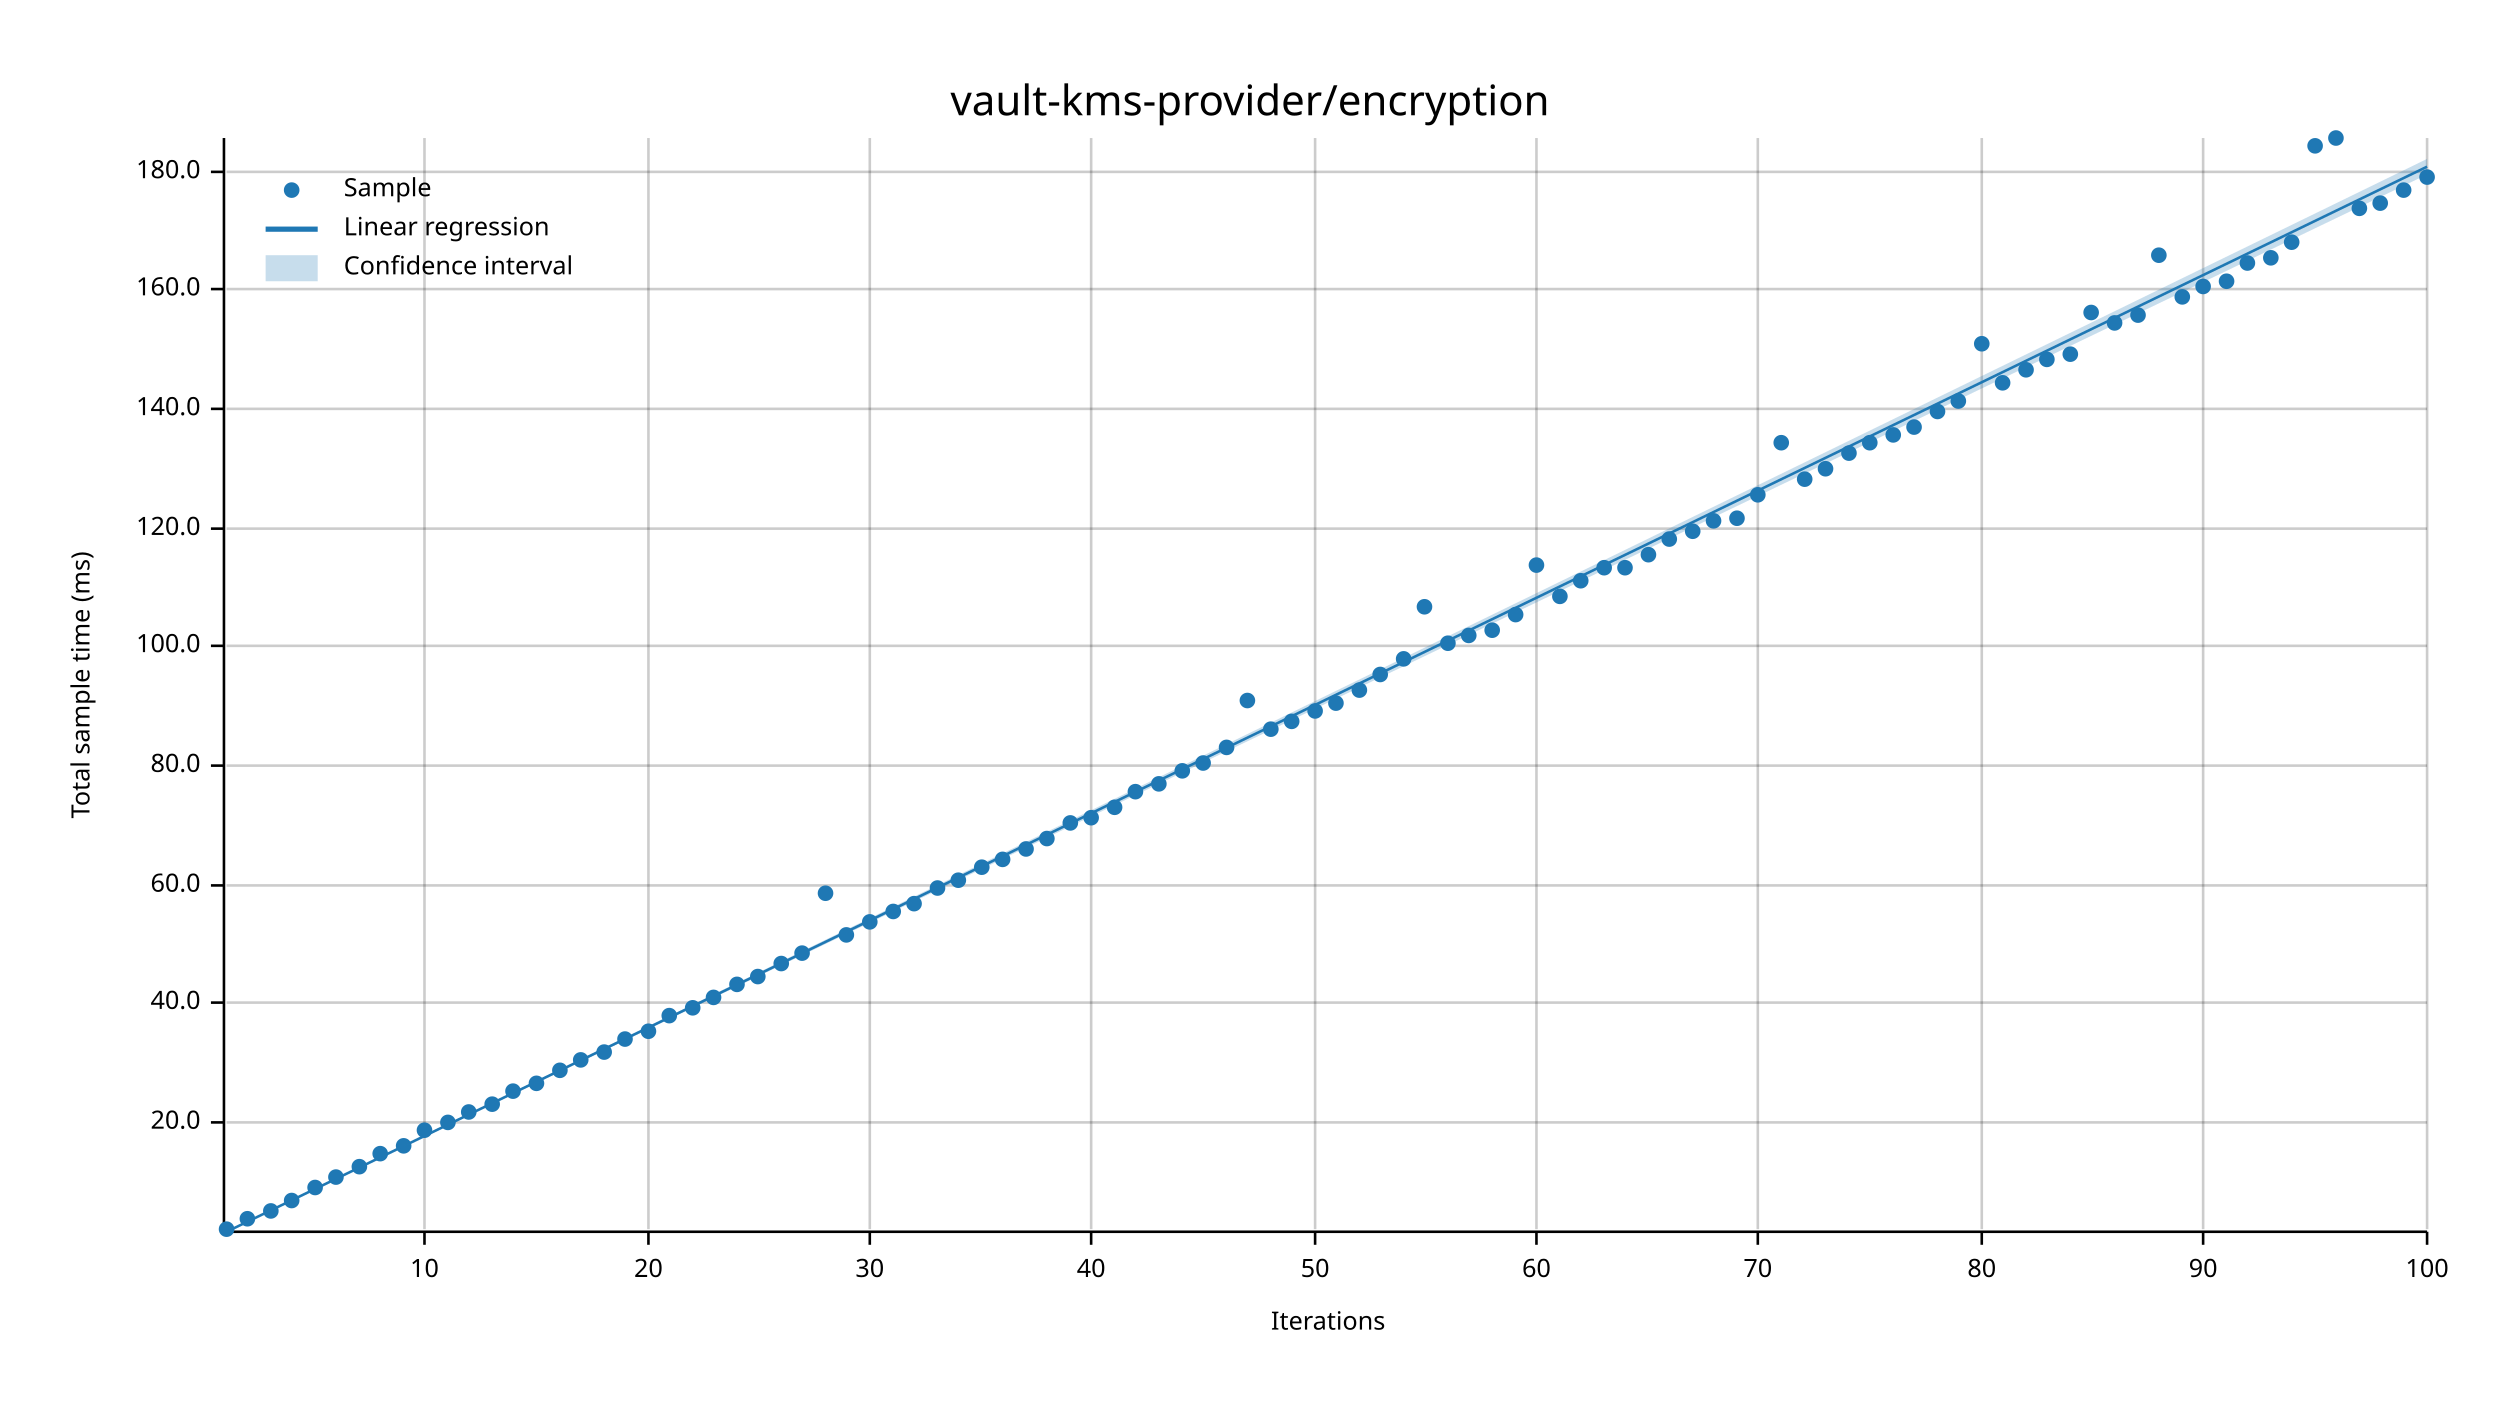
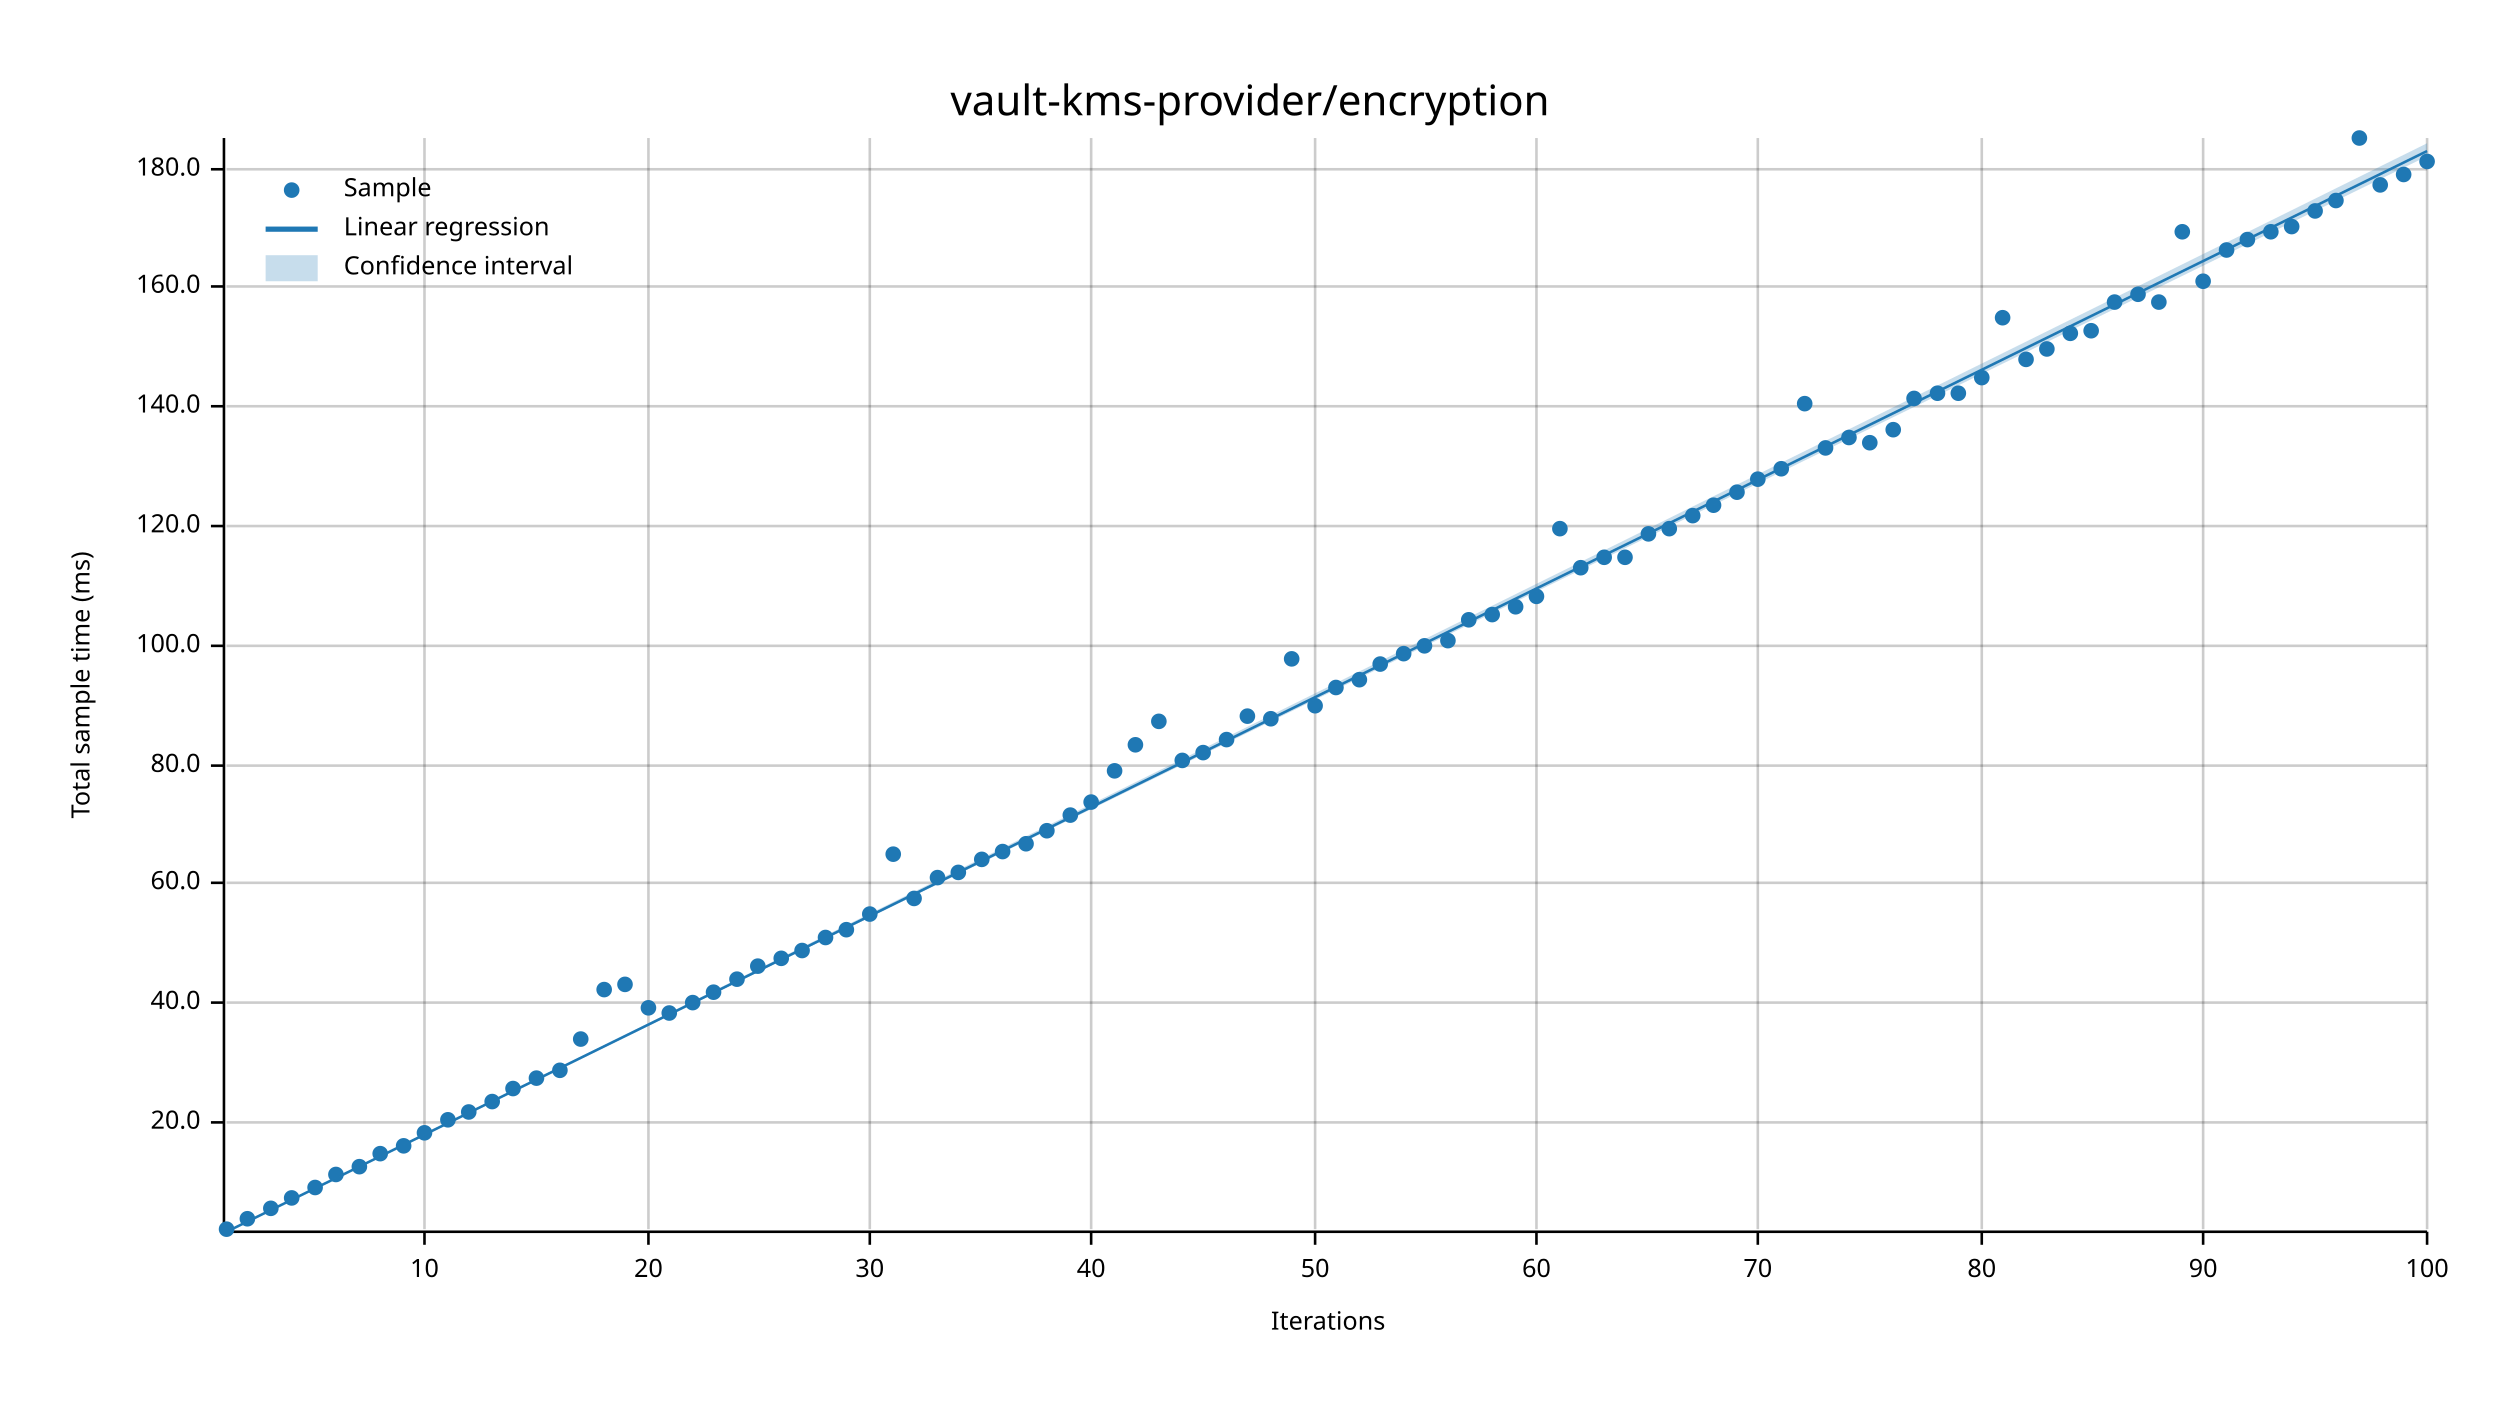
<svg xmlns="http://www.w3.org/2000/svg" width="960" height="540" viewBox="0 0 960 540">
  <text x="480" y="32" dy="0.76em" text-anchor="middle" font-family="sans-serif" font-size="16.129" opacity="1" fill="#000000">
vault-kms-provider/encryption
</text>
  <text x="27" y="263" dy="0.76em" text-anchor="middle" font-family="sans-serif" font-size="9.677" opacity="1" fill="#000000" transform="rotate(270, 27, 263)">
Total sample time (ms)
</text>
  <text x="510" y="513" dy="-0.5ex" text-anchor="middle" font-family="sans-serif" font-size="9.677" opacity="1" fill="#000000">
Iterations
</text>
  <line opacity="0.2" stroke="#000000" stroke-width="1" x1="163" y1="472" x2="163" y2="53" />
  <line opacity="0.2" stroke="#000000" stroke-width="1" x1="249" y1="472" x2="249" y2="53" />
  <line opacity="0.2" stroke="#000000" stroke-width="1" x1="334" y1="472" x2="334" y2="53" />
  <line opacity="0.2" stroke="#000000" stroke-width="1" x1="419" y1="472" x2="419" y2="53" />
  <line opacity="0.2" stroke="#000000" stroke-width="1" x1="505" y1="472" x2="505" y2="53" />
  <line opacity="0.2" stroke="#000000" stroke-width="1" x1="590" y1="472" x2="590" y2="53" />
  <line opacity="0.2" stroke="#000000" stroke-width="1" x1="675" y1="472" x2="675" y2="53" />
  <line opacity="0.2" stroke="#000000" stroke-width="1" x1="761" y1="472" x2="761" y2="53" />
  <line opacity="0.2" stroke="#000000" stroke-width="1" x1="846" y1="472" x2="846" y2="53" />
  <line opacity="0.2" stroke="#000000" stroke-width="1" x1="932" y1="472" x2="932" y2="53" />
  <line opacity="0.2" stroke="#000000" stroke-width="1" x1="87" y1="431" x2="932" y2="431" />
  <line opacity="0.2" stroke="#000000" stroke-width="1" x1="87" y1="385" x2="932" y2="385" />
-   <line opacity="0.2" stroke="#000000" stroke-width="1" x1="87" y1="340" x2="932" y2="340" />
+   <line opacity="0.2" stroke="#000000" stroke-width="1" x1="87" y1="339" x2="932" y2="339" />
  <line opacity="0.2" stroke="#000000" stroke-width="1" x1="87" y1="294" x2="932" y2="294" />
  <line opacity="0.2" stroke="#000000" stroke-width="1" x1="87" y1="248" x2="932" y2="248" />
-   <line opacity="0.2" stroke="#000000" stroke-width="1" x1="87" y1="203" x2="932" y2="203" />
-   <line opacity="0.2" stroke="#000000" stroke-width="1" x1="87" y1="157" x2="932" y2="157" />
-   <line opacity="0.2" stroke="#000000" stroke-width="1" x1="87" y1="111" x2="932" y2="111" />
-   <line opacity="0.2" stroke="#000000" stroke-width="1" x1="87" y1="66" x2="932" y2="66" />
+   <line opacity="0.2" stroke="#000000" stroke-width="1" x1="87" y1="202" x2="932" y2="202" />
+   <line opacity="0.2" stroke="#000000" stroke-width="1" x1="87" y1="156" x2="932" y2="156" />
+   <line opacity="0.2" stroke="#000000" stroke-width="1" x1="87" y1="110" x2="932" y2="110" />
+   <line opacity="0.2" stroke="#000000" stroke-width="1" x1="87" y1="65" x2="932" y2="65" />
  <polyline fill="none" opacity="1" stroke="#000000" stroke-width="1" points="86,53 86,472 " />
  <text x="77" y="431" dy="0.5ex" text-anchor="end" font-family="sans-serif" font-size="9.677" opacity="1" fill="#000000">
20.0
</text>
  <polyline fill="none" opacity="1" stroke="#000000" stroke-width="1" points="81,431 86,431 " />
  <text x="77" y="385" dy="0.5ex" text-anchor="end" font-family="sans-serif" font-size="9.677" opacity="1" fill="#000000">
40.0
</text>
  <polyline fill="none" opacity="1" stroke="#000000" stroke-width="1" points="81,385 86,385 " />
-   <text x="77" y="340" dy="0.5ex" text-anchor="end" font-family="sans-serif" font-size="9.677" opacity="1" fill="#000000">
+   <text x="77" y="339" dy="0.5ex" text-anchor="end" font-family="sans-serif" font-size="9.677" opacity="1" fill="#000000">
60.0
</text>
-   <polyline fill="none" opacity="1" stroke="#000000" stroke-width="1" points="81,340 86,340 " />
+   <polyline fill="none" opacity="1" stroke="#000000" stroke-width="1" points="81,339 86,339 " />
  <text x="77" y="294" dy="0.5ex" text-anchor="end" font-family="sans-serif" font-size="9.677" opacity="1" fill="#000000">
80.0
</text>
  <polyline fill="none" opacity="1" stroke="#000000" stroke-width="1" points="81,294 86,294 " />
  <text x="77" y="248" dy="0.5ex" text-anchor="end" font-family="sans-serif" font-size="9.677" opacity="1" fill="#000000">
100.0
</text>
  <polyline fill="none" opacity="1" stroke="#000000" stroke-width="1" points="81,248 86,248 " />
-   <text x="77" y="203" dy="0.5ex" text-anchor="end" font-family="sans-serif" font-size="9.677" opacity="1" fill="#000000">
+   <text x="77" y="202" dy="0.5ex" text-anchor="end" font-family="sans-serif" font-size="9.677" opacity="1" fill="#000000">
120.0
</text>
-   <polyline fill="none" opacity="1" stroke="#000000" stroke-width="1" points="81,203 86,203 " />
-   <text x="77" y="157" dy="0.5ex" text-anchor="end" font-family="sans-serif" font-size="9.677" opacity="1" fill="#000000">
+   <polyline fill="none" opacity="1" stroke="#000000" stroke-width="1" points="81,202 86,202 " />
+   <text x="77" y="156" dy="0.5ex" text-anchor="end" font-family="sans-serif" font-size="9.677" opacity="1" fill="#000000">
140.0
</text>
-   <polyline fill="none" opacity="1" stroke="#000000" stroke-width="1" points="81,157 86,157 " />
-   <text x="77" y="111" dy="0.5ex" text-anchor="end" font-family="sans-serif" font-size="9.677" opacity="1" fill="#000000">
+   <polyline fill="none" opacity="1" stroke="#000000" stroke-width="1" points="81,156 86,156 " />
+   <text x="77" y="110" dy="0.5ex" text-anchor="end" font-family="sans-serif" font-size="9.677" opacity="1" fill="#000000">
160.0
</text>
-   <polyline fill="none" opacity="1" stroke="#000000" stroke-width="1" points="81,111 86,111 " />
-   <text x="77" y="66" dy="0.5ex" text-anchor="end" font-family="sans-serif" font-size="9.677" opacity="1" fill="#000000">
+   <polyline fill="none" opacity="1" stroke="#000000" stroke-width="1" points="81,110 86,110 " />
+   <text x="77" y="65" dy="0.5ex" text-anchor="end" font-family="sans-serif" font-size="9.677" opacity="1" fill="#000000">
180.0
</text>
-   <polyline fill="none" opacity="1" stroke="#000000" stroke-width="1" points="81,66 86,66 " />
+   <polyline fill="none" opacity="1" stroke="#000000" stroke-width="1" points="81,65 86,65 " />
  <polyline fill="none" opacity="1" stroke="#000000" stroke-width="1" points="87,473 932,473 " />
  <text x="163" y="483" dy="0.76em" text-anchor="middle" font-family="sans-serif" font-size="9.677" opacity="1" fill="#000000">
10
</text>
  <polyline fill="none" opacity="1" stroke="#000000" stroke-width="1" points="163,473 163,478 " />
  <text x="249" y="483" dy="0.76em" text-anchor="middle" font-family="sans-serif" font-size="9.677" opacity="1" fill="#000000">
20
</text>
  <polyline fill="none" opacity="1" stroke="#000000" stroke-width="1" points="249,473 249,478 " />
  <text x="334" y="483" dy="0.76em" text-anchor="middle" font-family="sans-serif" font-size="9.677" opacity="1" fill="#000000">
30
</text>
  <polyline fill="none" opacity="1" stroke="#000000" stroke-width="1" points="334,473 334,478 " />
  <text x="419" y="483" dy="0.76em" text-anchor="middle" font-family="sans-serif" font-size="9.677" opacity="1" fill="#000000">
40
</text>
  <polyline fill="none" opacity="1" stroke="#000000" stroke-width="1" points="419,473 419,478 " />
  <text x="505" y="483" dy="0.76em" text-anchor="middle" font-family="sans-serif" font-size="9.677" opacity="1" fill="#000000">
50
</text>
  <polyline fill="none" opacity="1" stroke="#000000" stroke-width="1" points="505,473 505,478 " />
  <text x="590" y="483" dy="0.76em" text-anchor="middle" font-family="sans-serif" font-size="9.677" opacity="1" fill="#000000">
60
</text>
  <polyline fill="none" opacity="1" stroke="#000000" stroke-width="1" points="590,473 590,478 " />
  <text x="675" y="483" dy="0.76em" text-anchor="middle" font-family="sans-serif" font-size="9.677" opacity="1" fill="#000000">
70
</text>
  <polyline fill="none" opacity="1" stroke="#000000" stroke-width="1" points="675,473 675,478 " />
  <text x="761" y="483" dy="0.76em" text-anchor="middle" font-family="sans-serif" font-size="9.677" opacity="1" fill="#000000">
80
</text>
  <polyline fill="none" opacity="1" stroke="#000000" stroke-width="1" points="761,473 761,478 " />
  <text x="846" y="483" dy="0.76em" text-anchor="middle" font-family="sans-serif" font-size="9.677" opacity="1" fill="#000000">
90
</text>
  <polyline fill="none" opacity="1" stroke="#000000" stroke-width="1" points="846,473 846,478 " />
  <text x="932" y="483" dy="0.76em" text-anchor="middle" font-family="sans-serif" font-size="9.677" opacity="1" fill="#000000">
100
</text>
  <polyline fill="none" opacity="1" stroke="#000000" stroke-width="1" points="932,473 932,478 " />
  <circle cx="87" cy="472" r="3" opacity="1" fill="#1F78B4" stroke="none" stroke-width="1" />
  <circle cx="95" cy="468" r="3" opacity="1" fill="#1F78B4" stroke="none" stroke-width="1" />
-   <circle cx="104" cy="465" r="3" opacity="1" fill="#1F78B4" stroke="none" stroke-width="1" />
-   <circle cx="112" cy="461" r="3" opacity="1" fill="#1F78B4" stroke="none" stroke-width="1" />
+   <circle cx="104" cy="464" r="3" opacity="1" fill="#1F78B4" stroke="none" stroke-width="1" />
+   <circle cx="112" cy="460" r="3" opacity="1" fill="#1F78B4" stroke="none" stroke-width="1" />
  <circle cx="121" cy="456" r="3" opacity="1" fill="#1F78B4" stroke="none" stroke-width="1" />
-   <circle cx="129" cy="452" r="3" opacity="1" fill="#1F78B4" stroke="none" stroke-width="1" />
+   <circle cx="129" cy="451" r="3" opacity="1" fill="#1F78B4" stroke="none" stroke-width="1" />
  <circle cx="138" cy="448" r="3" opacity="1" fill="#1F78B4" stroke="none" stroke-width="1" />
  <circle cx="146" cy="443" r="3" opacity="1" fill="#1F78B4" stroke="none" stroke-width="1" />
  <circle cx="155" cy="440" r="3" opacity="1" fill="#1F78B4" stroke="none" stroke-width="1" />
-   <circle cx="163" cy="434" r="3" opacity="1" fill="#1F78B4" stroke="none" stroke-width="1" />
-   <circle cx="172" cy="431" r="3" opacity="1" fill="#1F78B4" stroke="none" stroke-width="1" />
+   <circle cx="163" cy="435" r="3" opacity="1" fill="#1F78B4" stroke="none" stroke-width="1" />
+   <circle cx="172" cy="430" r="3" opacity="1" fill="#1F78B4" stroke="none" stroke-width="1" />
  <circle cx="180" cy="427" r="3" opacity="1" fill="#1F78B4" stroke="none" stroke-width="1" />
-   <circle cx="189" cy="424" r="3" opacity="1" fill="#1F78B4" stroke="none" stroke-width="1" />
-   <circle cx="197" cy="419" r="3" opacity="1" fill="#1F78B4" stroke="none" stroke-width="1" />
-   <circle cx="206" cy="416" r="3" opacity="1" fill="#1F78B4" stroke="none" stroke-width="1" />
+   <circle cx="189" cy="423" r="3" opacity="1" fill="#1F78B4" stroke="none" stroke-width="1" />
+   <circle cx="197" cy="418" r="3" opacity="1" fill="#1F78B4" stroke="none" stroke-width="1" />
+   <circle cx="206" cy="414" r="3" opacity="1" fill="#1F78B4" stroke="none" stroke-width="1" />
  <circle cx="215" cy="411" r="3" opacity="1" fill="#1F78B4" stroke="none" stroke-width="1" />
-   <circle cx="223" cy="407" r="3" opacity="1" fill="#1F78B4" stroke="none" stroke-width="1" />
-   <circle cx="232" cy="404" r="3" opacity="1" fill="#1F78B4" stroke="none" stroke-width="1" />
-   <circle cx="240" cy="399" r="3" opacity="1" fill="#1F78B4" stroke="none" stroke-width="1" />
-   <circle cx="249" cy="396" r="3" opacity="1" fill="#1F78B4" stroke="none" stroke-width="1" />
-   <circle cx="257" cy="390" r="3" opacity="1" fill="#1F78B4" stroke="none" stroke-width="1" />
-   <circle cx="266" cy="387" r="3" opacity="1" fill="#1F78B4" stroke="none" stroke-width="1" />
-   <circle cx="274" cy="383" r="3" opacity="1" fill="#1F78B4" stroke="none" stroke-width="1" />
-   <circle cx="283" cy="378" r="3" opacity="1" fill="#1F78B4" stroke="none" stroke-width="1" />
-   <circle cx="291" cy="375" r="3" opacity="1" fill="#1F78B4" stroke="none" stroke-width="1" />
-   <circle cx="300" cy="370" r="3" opacity="1" fill="#1F78B4" stroke="none" stroke-width="1" />
-   <circle cx="308" cy="366" r="3" opacity="1" fill="#1F78B4" stroke="none" stroke-width="1" />
-   <circle cx="317" cy="343" r="3" opacity="1" fill="#1F78B4" stroke="none" stroke-width="1" />
-   <circle cx="325" cy="359" r="3" opacity="1" fill="#1F78B4" stroke="none" stroke-width="1" />
-   <circle cx="334" cy="354" r="3" opacity="1" fill="#1F78B4" stroke="none" stroke-width="1" />
-   <circle cx="343" cy="350" r="3" opacity="1" fill="#1F78B4" stroke="none" stroke-width="1" />
-   <circle cx="351" cy="347" r="3" opacity="1" fill="#1F78B4" stroke="none" stroke-width="1" />
-   <circle cx="360" cy="341" r="3" opacity="1" fill="#1F78B4" stroke="none" stroke-width="1" />
-   <circle cx="368" cy="338" r="3" opacity="1" fill="#1F78B4" stroke="none" stroke-width="1" />
-   <circle cx="377" cy="333" r="3" opacity="1" fill="#1F78B4" stroke="none" stroke-width="1" />
-   <circle cx="385" cy="330" r="3" opacity="1" fill="#1F78B4" stroke="none" stroke-width="1" />
-   <circle cx="394" cy="326" r="3" opacity="1" fill="#1F78B4" stroke="none" stroke-width="1" />
-   <circle cx="402" cy="322" r="3" opacity="1" fill="#1F78B4" stroke="none" stroke-width="1" />
-   <circle cx="411" cy="316" r="3" opacity="1" fill="#1F78B4" stroke="none" stroke-width="1" />
-   <circle cx="419" cy="314" r="3" opacity="1" fill="#1F78B4" stroke="none" stroke-width="1" />
-   <circle cx="428" cy="310" r="3" opacity="1" fill="#1F78B4" stroke="none" stroke-width="1" />
-   <circle cx="436" cy="304" r="3" opacity="1" fill="#1F78B4" stroke="none" stroke-width="1" />
-   <circle cx="445" cy="301" r="3" opacity="1" fill="#1F78B4" stroke="none" stroke-width="1" />
-   <circle cx="454" cy="296" r="3" opacity="1" fill="#1F78B4" stroke="none" stroke-width="1" />
-   <circle cx="462" cy="293" r="3" opacity="1" fill="#1F78B4" stroke="none" stroke-width="1" />
-   <circle cx="471" cy="287" r="3" opacity="1" fill="#1F78B4" stroke="none" stroke-width="1" />
-   <circle cx="479" cy="269" r="3" opacity="1" fill="#1F78B4" stroke="none" stroke-width="1" />
-   <circle cx="488" cy="280" r="3" opacity="1" fill="#1F78B4" stroke="none" stroke-width="1" />
-   <circle cx="496" cy="277" r="3" opacity="1" fill="#1F78B4" stroke="none" stroke-width="1" />
-   <circle cx="505" cy="273" r="3" opacity="1" fill="#1F78B4" stroke="none" stroke-width="1" />
-   <circle cx="513" cy="270" r="3" opacity="1" fill="#1F78B4" stroke="none" stroke-width="1" />
-   <circle cx="522" cy="265" r="3" opacity="1" fill="#1F78B4" stroke="none" stroke-width="1" />
-   <circle cx="530" cy="259" r="3" opacity="1" fill="#1F78B4" stroke="none" stroke-width="1" />
-   <circle cx="539" cy="253" r="3" opacity="1" fill="#1F78B4" stroke="none" stroke-width="1" />
-   <circle cx="547" cy="233" r="3" opacity="1" fill="#1F78B4" stroke="none" stroke-width="1" />
-   <circle cx="556" cy="247" r="3" opacity="1" fill="#1F78B4" stroke="none" stroke-width="1" />
-   <circle cx="564" cy="244" r="3" opacity="1" fill="#1F78B4" stroke="none" stroke-width="1" />
-   <circle cx="573" cy="242" r="3" opacity="1" fill="#1F78B4" stroke="none" stroke-width="1" />
-   <circle cx="582" cy="236" r="3" opacity="1" fill="#1F78B4" stroke="none" stroke-width="1" />
-   <circle cx="590" cy="217" r="3" opacity="1" fill="#1F78B4" stroke="none" stroke-width="1" />
-   <circle cx="599" cy="229" r="3" opacity="1" fill="#1F78B4" stroke="none" stroke-width="1" />
-   <circle cx="607" cy="223" r="3" opacity="1" fill="#1F78B4" stroke="none" stroke-width="1" />
-   <circle cx="616" cy="218" r="3" opacity="1" fill="#1F78B4" stroke="none" stroke-width="1" />
-   <circle cx="624" cy="218" r="3" opacity="1" fill="#1F78B4" stroke="none" stroke-width="1" />
-   <circle cx="633" cy="213" r="3" opacity="1" fill="#1F78B4" stroke="none" stroke-width="1" />
-   <circle cx="641" cy="207" r="3" opacity="1" fill="#1F78B4" stroke="none" stroke-width="1" />
-   <circle cx="650" cy="204" r="3" opacity="1" fill="#1F78B4" stroke="none" stroke-width="1" />
-   <circle cx="658" cy="200" r="3" opacity="1" fill="#1F78B4" stroke="none" stroke-width="1" />
-   <circle cx="667" cy="199" r="3" opacity="1" fill="#1F78B4" stroke="none" stroke-width="1" />
-   <circle cx="675" cy="190" r="3" opacity="1" fill="#1F78B4" stroke="none" stroke-width="1" />
-   <circle cx="684" cy="170" r="3" opacity="1" fill="#1F78B4" stroke="none" stroke-width="1" />
-   <circle cx="693" cy="184" r="3" opacity="1" fill="#1F78B4" stroke="none" stroke-width="1" />
-   <circle cx="701" cy="180" r="3" opacity="1" fill="#1F78B4" stroke="none" stroke-width="1" />
-   <circle cx="710" cy="174" r="3" opacity="1" fill="#1F78B4" stroke="none" stroke-width="1" />
+   <circle cx="223" cy="399" r="3" opacity="1" fill="#1F78B4" stroke="none" stroke-width="1" />
+   <circle cx="232" cy="380" r="3" opacity="1" fill="#1F78B4" stroke="none" stroke-width="1" />
+   <circle cx="240" cy="378" r="3" opacity="1" fill="#1F78B4" stroke="none" stroke-width="1" />
+   <circle cx="249" cy="387" r="3" opacity="1" fill="#1F78B4" stroke="none" stroke-width="1" />
+   <circle cx="257" cy="389" r="3" opacity="1" fill="#1F78B4" stroke="none" stroke-width="1" />
+   <circle cx="266" cy="385" r="3" opacity="1" fill="#1F78B4" stroke="none" stroke-width="1" />
+   <circle cx="274" cy="381" r="3" opacity="1" fill="#1F78B4" stroke="none" stroke-width="1" />
+   <circle cx="283" cy="376" r="3" opacity="1" fill="#1F78B4" stroke="none" stroke-width="1" />
+   <circle cx="291" cy="371" r="3" opacity="1" fill="#1F78B4" stroke="none" stroke-width="1" />
+   <circle cx="300" cy="368" r="3" opacity="1" fill="#1F78B4" stroke="none" stroke-width="1" />
+   <circle cx="308" cy="365" r="3" opacity="1" fill="#1F78B4" stroke="none" stroke-width="1" />
+   <circle cx="317" cy="360" r="3" opacity="1" fill="#1F78B4" stroke="none" stroke-width="1" />
+   <circle cx="325" cy="357" r="3" opacity="1" fill="#1F78B4" stroke="none" stroke-width="1" />
+   <circle cx="334" cy="351" r="3" opacity="1" fill="#1F78B4" stroke="none" stroke-width="1" />
+   <circle cx="343" cy="328" r="3" opacity="1" fill="#1F78B4" stroke="none" stroke-width="1" />
+   <circle cx="351" cy="345" r="3" opacity="1" fill="#1F78B4" stroke="none" stroke-width="1" />
+   <circle cx="360" cy="337" r="3" opacity="1" fill="#1F78B4" stroke="none" stroke-width="1" />
+   <circle cx="368" cy="335" r="3" opacity="1" fill="#1F78B4" stroke="none" stroke-width="1" />
+   <circle cx="377" cy="330" r="3" opacity="1" fill="#1F78B4" stroke="none" stroke-width="1" />
+   <circle cx="385" cy="327" r="3" opacity="1" fill="#1F78B4" stroke="none" stroke-width="1" />
+   <circle cx="394" cy="324" r="3" opacity="1" fill="#1F78B4" stroke="none" stroke-width="1" />
+   <circle cx="402" cy="319" r="3" opacity="1" fill="#1F78B4" stroke="none" stroke-width="1" />
+   <circle cx="411" cy="313" r="3" opacity="1" fill="#1F78B4" stroke="none" stroke-width="1" />
+   <circle cx="419" cy="308" r="3" opacity="1" fill="#1F78B4" stroke="none" stroke-width="1" />
+   <circle cx="428" cy="296" r="3" opacity="1" fill="#1F78B4" stroke="none" stroke-width="1" />
+   <circle cx="436" cy="286" r="3" opacity="1" fill="#1F78B4" stroke="none" stroke-width="1" />
+   <circle cx="445" cy="277" r="3" opacity="1" fill="#1F78B4" stroke="none" stroke-width="1" />
+   <circle cx="454" cy="292" r="3" opacity="1" fill="#1F78B4" stroke="none" stroke-width="1" />
+   <circle cx="462" cy="289" r="3" opacity="1" fill="#1F78B4" stroke="none" stroke-width="1" />
+   <circle cx="471" cy="284" r="3" opacity="1" fill="#1F78B4" stroke="none" stroke-width="1" />
+   <circle cx="479" cy="275" r="3" opacity="1" fill="#1F78B4" stroke="none" stroke-width="1" />
+   <circle cx="488" cy="276" r="3" opacity="1" fill="#1F78B4" stroke="none" stroke-width="1" />
+   <circle cx="496" cy="253" r="3" opacity="1" fill="#1F78B4" stroke="none" stroke-width="1" />
+   <circle cx="505" cy="271" r="3" opacity="1" fill="#1F78B4" stroke="none" stroke-width="1" />
+   <circle cx="513" cy="264" r="3" opacity="1" fill="#1F78B4" stroke="none" stroke-width="1" />
+   <circle cx="522" cy="261" r="3" opacity="1" fill="#1F78B4" stroke="none" stroke-width="1" />
+   <circle cx="530" cy="255" r="3" opacity="1" fill="#1F78B4" stroke="none" stroke-width="1" />
+   <circle cx="539" cy="251" r="3" opacity="1" fill="#1F78B4" stroke="none" stroke-width="1" />
+   <circle cx="547" cy="248" r="3" opacity="1" fill="#1F78B4" stroke="none" stroke-width="1" />
+   <circle cx="556" cy="246" r="3" opacity="1" fill="#1F78B4" stroke="none" stroke-width="1" />
+   <circle cx="564" cy="238" r="3" opacity="1" fill="#1F78B4" stroke="none" stroke-width="1" />
+   <circle cx="573" cy="236" r="3" opacity="1" fill="#1F78B4" stroke="none" stroke-width="1" />
+   <circle cx="582" cy="233" r="3" opacity="1" fill="#1F78B4" stroke="none" stroke-width="1" />
+   <circle cx="590" cy="229" r="3" opacity="1" fill="#1F78B4" stroke="none" stroke-width="1" />
+   <circle cx="599" cy="203" r="3" opacity="1" fill="#1F78B4" stroke="none" stroke-width="1" />
+   <circle cx="607" cy="218" r="3" opacity="1" fill="#1F78B4" stroke="none" stroke-width="1" />
+   <circle cx="616" cy="214" r="3" opacity="1" fill="#1F78B4" stroke="none" stroke-width="1" />
+   <circle cx="624" cy="214" r="3" opacity="1" fill="#1F78B4" stroke="none" stroke-width="1" />
+   <circle cx="633" cy="205" r="3" opacity="1" fill="#1F78B4" stroke="none" stroke-width="1" />
+   <circle cx="641" cy="203" r="3" opacity="1" fill="#1F78B4" stroke="none" stroke-width="1" />
+   <circle cx="650" cy="198" r="3" opacity="1" fill="#1F78B4" stroke="none" stroke-width="1" />
+   <circle cx="658" cy="194" r="3" opacity="1" fill="#1F78B4" stroke="none" stroke-width="1" />
+   <circle cx="667" cy="189" r="3" opacity="1" fill="#1F78B4" stroke="none" stroke-width="1" />
+   <circle cx="675" cy="184" r="3" opacity="1" fill="#1F78B4" stroke="none" stroke-width="1" />
+   <circle cx="684" cy="180" r="3" opacity="1" fill="#1F78B4" stroke="none" stroke-width="1" />
+   <circle cx="693" cy="155" r="3" opacity="1" fill="#1F78B4" stroke="none" stroke-width="1" />
+   <circle cx="701" cy="172" r="3" opacity="1" fill="#1F78B4" stroke="none" stroke-width="1" />
+   <circle cx="710" cy="168" r="3" opacity="1" fill="#1F78B4" stroke="none" stroke-width="1" />
  <circle cx="718" cy="170" r="3" opacity="1" fill="#1F78B4" stroke="none" stroke-width="1" />
-   <circle cx="727" cy="167" r="3" opacity="1" fill="#1F78B4" stroke="none" stroke-width="1" />
-   <circle cx="735" cy="164" r="3" opacity="1" fill="#1F78B4" stroke="none" stroke-width="1" />
-   <circle cx="744" cy="158" r="3" opacity="1" fill="#1F78B4" stroke="none" stroke-width="1" />
-   <circle cx="752" cy="154" r="3" opacity="1" fill="#1F78B4" stroke="none" stroke-width="1" />
-   <circle cx="761" cy="132" r="3" opacity="1" fill="#1F78B4" stroke="none" stroke-width="1" />
-   <circle cx="769" cy="147" r="3" opacity="1" fill="#1F78B4" stroke="none" stroke-width="1" />
-   <circle cx="778" cy="142" r="3" opacity="1" fill="#1F78B4" stroke="none" stroke-width="1" />
-   <circle cx="786" cy="138" r="3" opacity="1" fill="#1F78B4" stroke="none" stroke-width="1" />
-   <circle cx="795" cy="136" r="3" opacity="1" fill="#1F78B4" stroke="none" stroke-width="1" />
-   <circle cx="803" cy="120" r="3" opacity="1" fill="#1F78B4" stroke="none" stroke-width="1" />
-   <circle cx="812" cy="124" r="3" opacity="1" fill="#1F78B4" stroke="none" stroke-width="1" />
-   <circle cx="821" cy="121" r="3" opacity="1" fill="#1F78B4" stroke="none" stroke-width="1" />
-   <circle cx="829" cy="98" r="3" opacity="1" fill="#1F78B4" stroke="none" stroke-width="1" />
-   <circle cx="838" cy="114" r="3" opacity="1" fill="#1F78B4" stroke="none" stroke-width="1" />
-   <circle cx="846" cy="110" r="3" opacity="1" fill="#1F78B4" stroke="none" stroke-width="1" />
-   <circle cx="855" cy="108" r="3" opacity="1" fill="#1F78B4" stroke="none" stroke-width="1" />
-   <circle cx="863" cy="101" r="3" opacity="1" fill="#1F78B4" stroke="none" stroke-width="1" />
-   <circle cx="872" cy="99" r="3" opacity="1" fill="#1F78B4" stroke="none" stroke-width="1" />
-   <circle cx="880" cy="93" r="3" opacity="1" fill="#1F78B4" stroke="none" stroke-width="1" />
-   <circle cx="889" cy="56" r="3" opacity="1" fill="#1F78B4" stroke="none" stroke-width="1" />
-   <circle cx="897" cy="53" r="3" opacity="1" fill="#1F78B4" stroke="none" stroke-width="1" />
-   <circle cx="906" cy="80" r="3" opacity="1" fill="#1F78B4" stroke="none" stroke-width="1" />
-   <circle cx="914" cy="78" r="3" opacity="1" fill="#1F78B4" stroke="none" stroke-width="1" />
-   <circle cx="923" cy="73" r="3" opacity="1" fill="#1F78B4" stroke="none" stroke-width="1" />
-   <circle cx="932" cy="68" r="3" opacity="1" fill="#1F78B4" stroke="none" stroke-width="1" />
-   <polyline fill="none" opacity="1" stroke="#1F78B4" stroke-width="1" points="87,473 932,64 " />
-   <polygon opacity="0.25" fill="#1F78B4" points="87,473 932,67 932,61 " />
+   <circle cx="727" cy="165" r="3" opacity="1" fill="#1F78B4" stroke="none" stroke-width="1" />
+   <circle cx="735" cy="153" r="3" opacity="1" fill="#1F78B4" stroke="none" stroke-width="1" />
+   <circle cx="744" cy="151" r="3" opacity="1" fill="#1F78B4" stroke="none" stroke-width="1" />
+   <circle cx="752" cy="151" r="3" opacity="1" fill="#1F78B4" stroke="none" stroke-width="1" />
+   <circle cx="761" cy="145" r="3" opacity="1" fill="#1F78B4" stroke="none" stroke-width="1" />
+   <circle cx="769" cy="122" r="3" opacity="1" fill="#1F78B4" stroke="none" stroke-width="1" />
+   <circle cx="778" cy="138" r="3" opacity="1" fill="#1F78B4" stroke="none" stroke-width="1" />
+   <circle cx="786" cy="134" r="3" opacity="1" fill="#1F78B4" stroke="none" stroke-width="1" />
+   <circle cx="795" cy="128" r="3" opacity="1" fill="#1F78B4" stroke="none" stroke-width="1" />
+   <circle cx="803" cy="127" r="3" opacity="1" fill="#1F78B4" stroke="none" stroke-width="1" />
+   <circle cx="812" cy="116" r="3" opacity="1" fill="#1F78B4" stroke="none" stroke-width="1" />
+   <circle cx="821" cy="113" r="3" opacity="1" fill="#1F78B4" stroke="none" stroke-width="1" />
+   <circle cx="829" cy="116" r="3" opacity="1" fill="#1F78B4" stroke="none" stroke-width="1" />
+   <circle cx="838" cy="89" r="3" opacity="1" fill="#1F78B4" stroke="none" stroke-width="1" />
+   <circle cx="846" cy="108" r="3" opacity="1" fill="#1F78B4" stroke="none" stroke-width="1" />
+   <circle cx="855" cy="96" r="3" opacity="1" fill="#1F78B4" stroke="none" stroke-width="1" />
+   <circle cx="863" cy="92" r="3" opacity="1" fill="#1F78B4" stroke="none" stroke-width="1" />
+   <circle cx="872" cy="89" r="3" opacity="1" fill="#1F78B4" stroke="none" stroke-width="1" />
+   <circle cx="880" cy="87" r="3" opacity="1" fill="#1F78B4" stroke="none" stroke-width="1" />
+   <circle cx="889" cy="81" r="3" opacity="1" fill="#1F78B4" stroke="none" stroke-width="1" />
+   <circle cx="897" cy="77" r="3" opacity="1" fill="#1F78B4" stroke="none" stroke-width="1" />
+   <circle cx="906" cy="53" r="3" opacity="1" fill="#1F78B4" stroke="none" stroke-width="1" />
+   <circle cx="914" cy="71" r="3" opacity="1" fill="#1F78B4" stroke="none" stroke-width="1" />
+   <circle cx="923" cy="67" r="3" opacity="1" fill="#1F78B4" stroke="none" stroke-width="1" />
+   <circle cx="932" cy="62" r="3" opacity="1" fill="#1F78B4" stroke="none" stroke-width="1" />
+   <polyline fill="none" opacity="1" stroke="#1F78B4" stroke-width="1" points="87,473 932,58 " />
+   <polygon opacity="0.25" fill="#1F78B4" points="87,473 932,60 932,55 " />
  <text x="132" y="68" dy="0.76em" text-anchor="start" font-family="sans-serif" font-size="9.677" opacity="1" fill="#000000">
Sample
</text>
  <text x="132" y="83" dy="0.76em" text-anchor="start" font-family="sans-serif" font-size="9.677" opacity="1" fill="#000000">
Linear regression
</text>
  <text x="132" y="98" dy="0.76em" text-anchor="start" font-family="sans-serif" font-size="9.677" opacity="1" fill="#000000">
Confidence interval
</text>
  <circle cx="112" cy="73" r="3" opacity="1" fill="#1F78B4" stroke="none" stroke-width="1" />
  <polyline fill="none" opacity="1" stroke="#1F78B4" stroke-width="2" points="102,88 122,88 " />
  <rect x="102" y="98" width="20" height="10" opacity="0.25" fill="#1F78B4" stroke="none" />
</svg>
